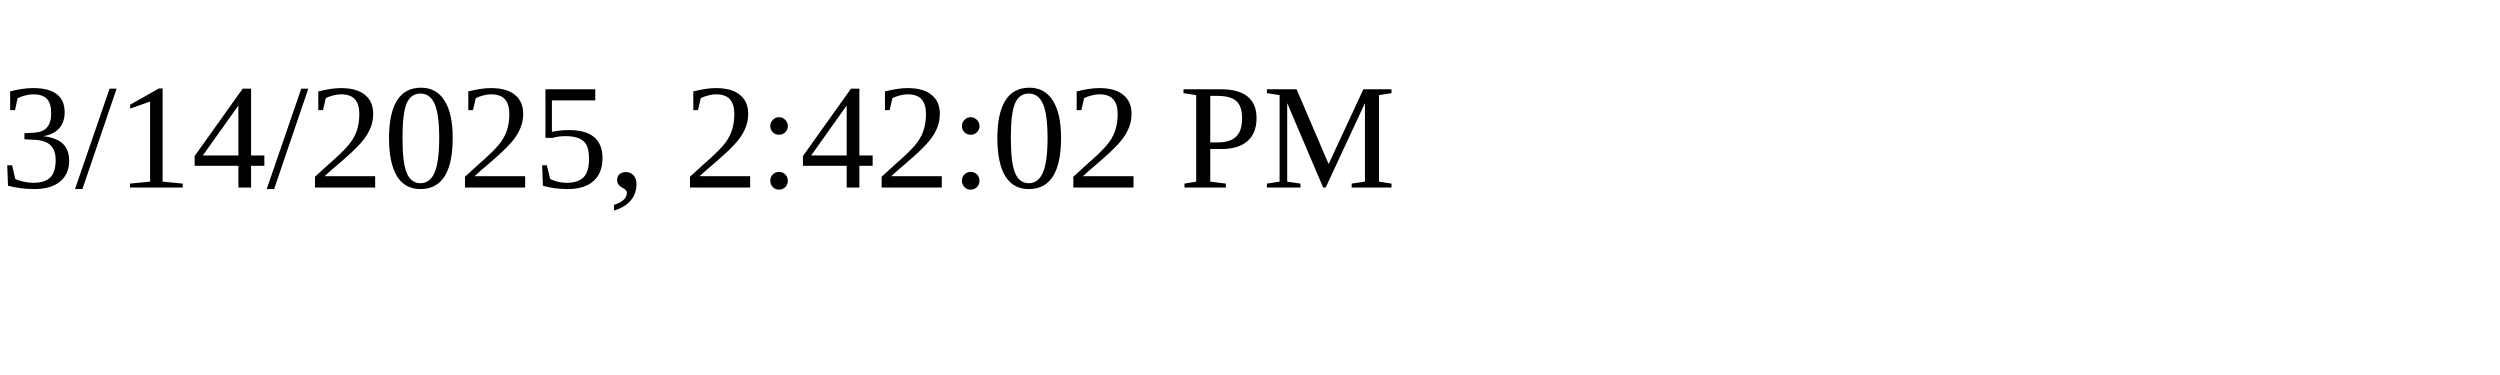
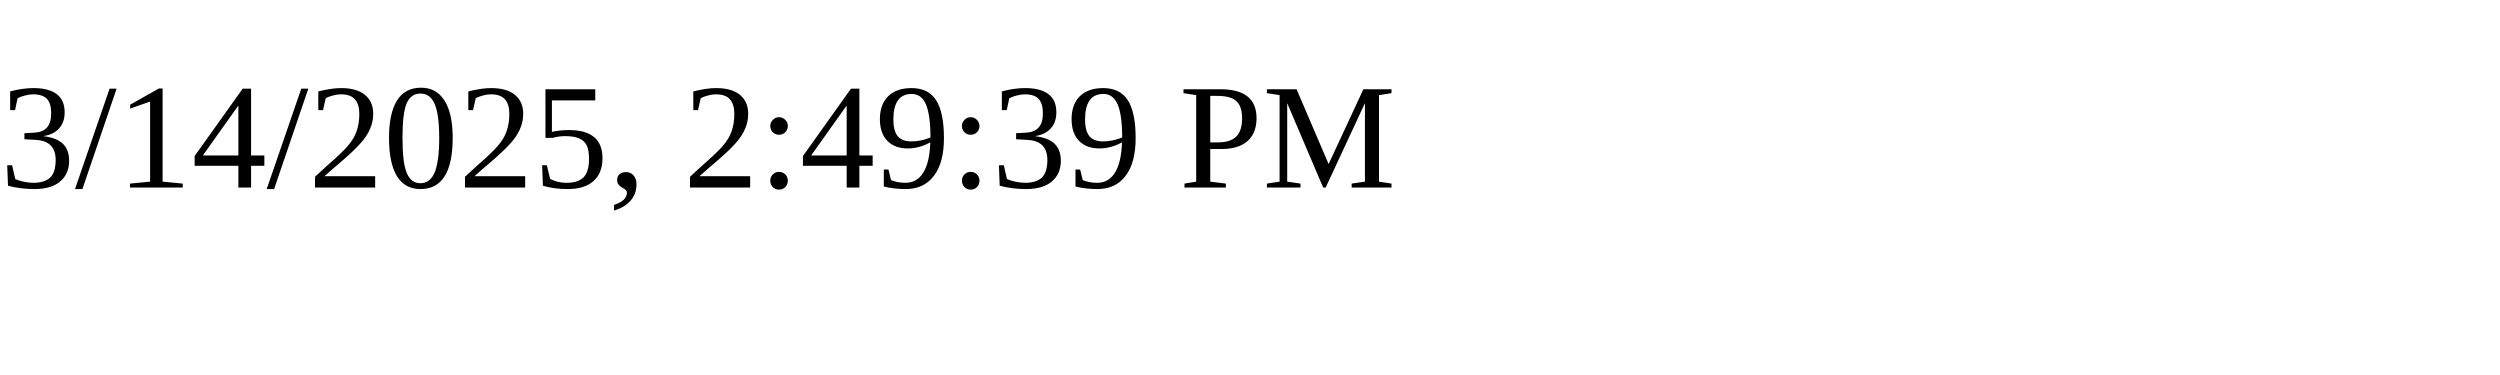
<svg xmlns="http://www.w3.org/2000/svg" height="30" width="200">
-   <text x="0" y="15">3/14/2025, 2:42:02 PM</text>
+   <text x="0" y="15">3/14/2025, 2:49:39 PM</text>
</svg>
